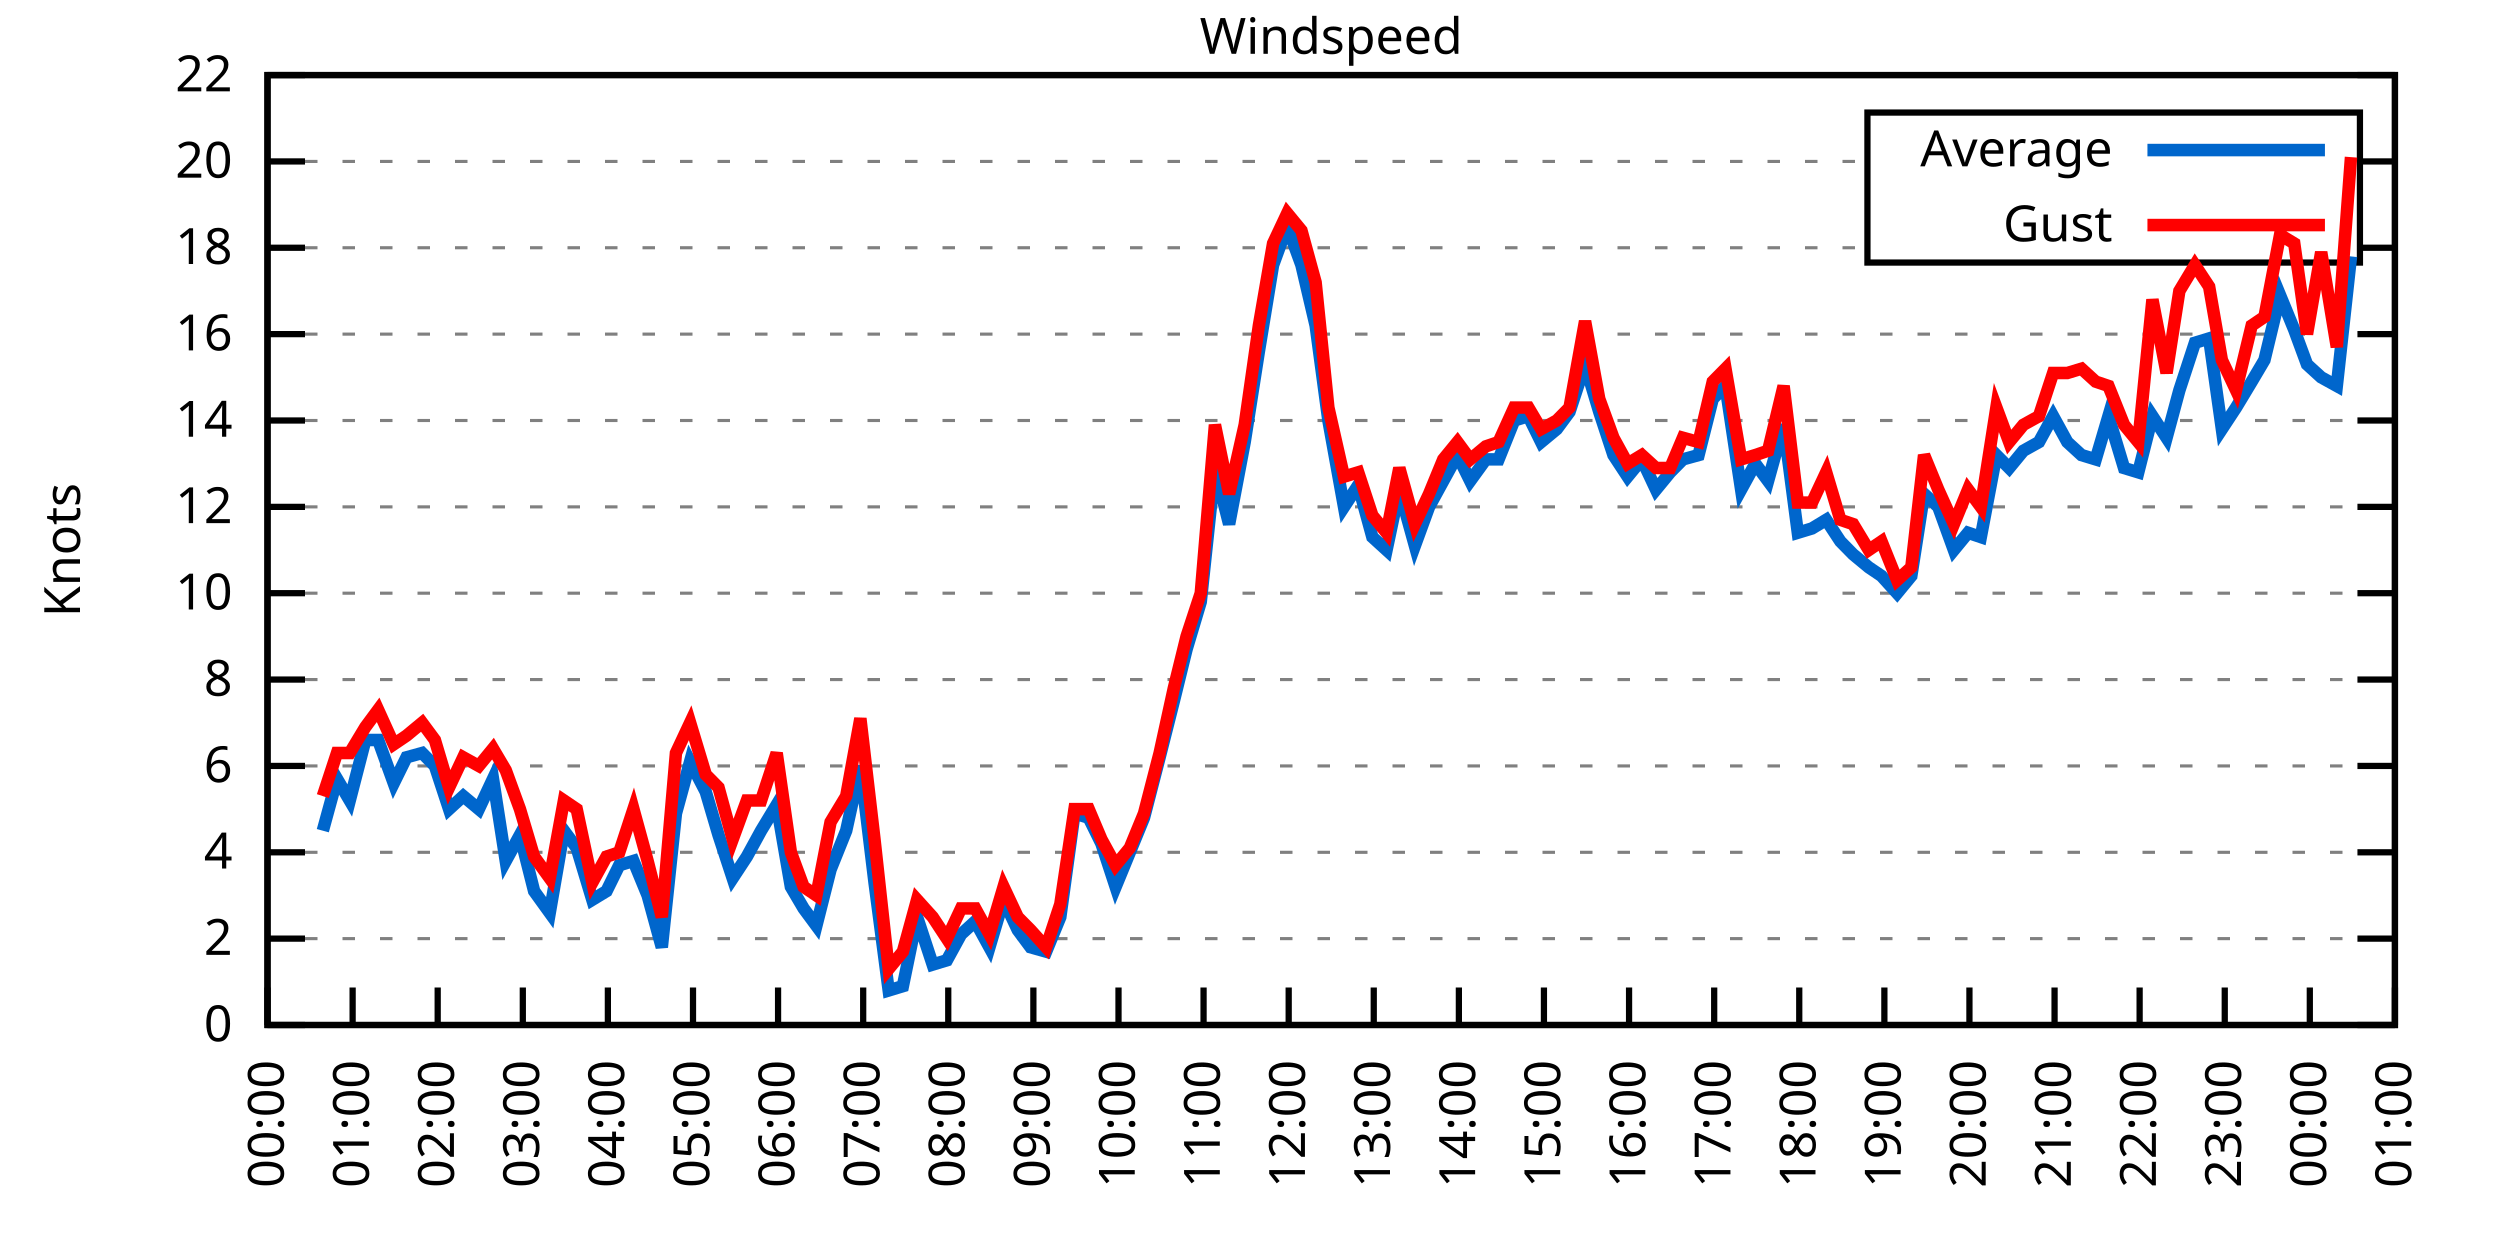
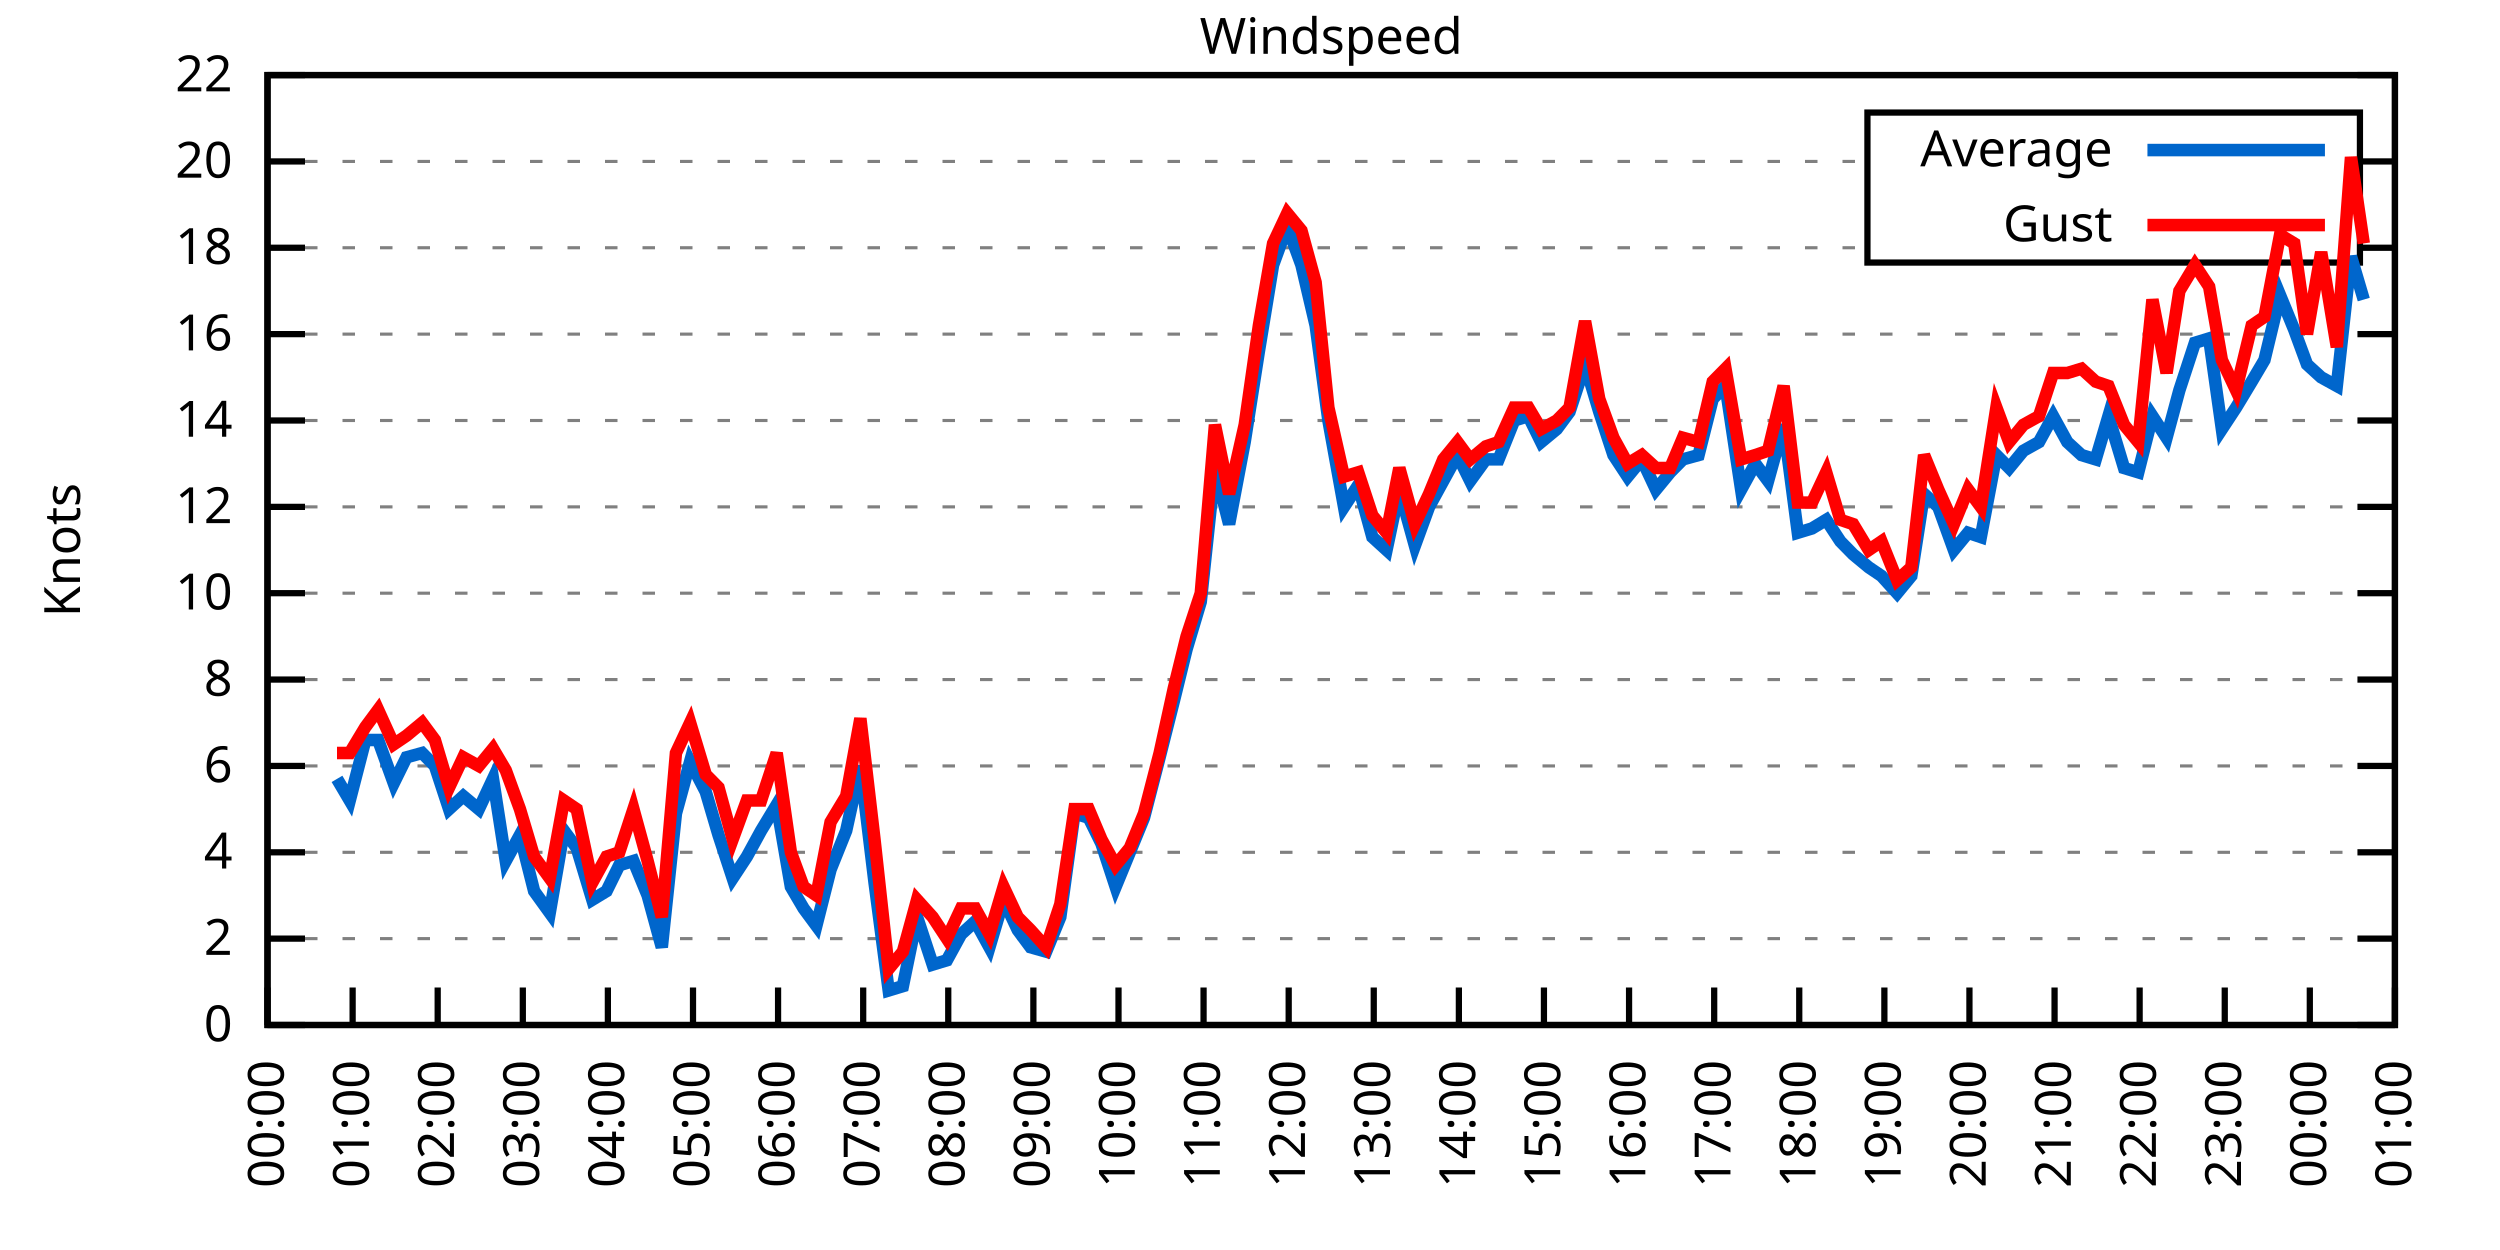
<svg xmlns="http://www.w3.org/2000/svg" xmlns:xlink="http://www.w3.org/1999/xlink" width="400" height="200" viewBox="0 0 400 200">
  <g id="gnuplot_canvas">
    <rect x="0" y="0" width="400" height="200" fill="none" />
    <defs>
      <circle id="gpDot" r="0.5" stroke-width="0.5" stroke="currentColor" />
      <path id="gpPt0" stroke-width="0.333" stroke="currentColor" d="M-1,0 h2 M0,-1 v2" />
      <path id="gpPt1" stroke-width="0.333" stroke="currentColor" d="M-1,-1 L1,1 M1,-1 L-1,1" />
      <path id="gpPt2" stroke-width="0.333" stroke="currentColor" d="M-1,0 L1,0 M0,-1 L0,1 M-1,-1 L1,1 M-1,1 L1,-1" />
      <rect id="gpPt3" stroke-width="0.333" stroke="currentColor" x="-1" y="-1" width="2" height="2" />
      <rect id="gpPt4" stroke-width="0.333" stroke="currentColor" fill="currentColor" x="-1" y="-1" width="2" height="2" />
      <circle id="gpPt5" stroke-width="0.333" stroke="currentColor" cx="0" cy="0" r="1" />
      <use xlink:href="#gpPt5" id="gpPt6" fill="currentColor" stroke="none" />
      <path id="gpPt7" stroke-width="0.333" stroke="currentColor" d="M0,-1.33 L-1.33,0.67 L1.33,0.67 z" />
      <use xlink:href="#gpPt7" id="gpPt8" fill="currentColor" stroke="none" />
      <use xlink:href="#gpPt7" id="gpPt9" stroke="currentColor" transform="rotate(180)" />
      <use xlink:href="#gpPt9" id="gpPt10" fill="currentColor" stroke="none" />
      <use xlink:href="#gpPt3" id="gpPt11" stroke="currentColor" transform="rotate(45)" />
      <use xlink:href="#gpPt11" id="gpPt12" fill="currentColor" stroke="none" />
      <path id="gpPt13" stroke-width="0.333" stroke="currentColor" d="M0,1.330 L1.265,0.411 L0.782,-1.067 L-0.782,-1.076 L-1.265,0.411 z" />
      <use xlink:href="#gpPt13" id="gpPt14" fill="currentColor" stroke="none" />
      <filter id="textbox" filterUnits="objectBoundingBox" x="0" y="0" height="1" width="1">
        <feFlood flood-color="white" flood-opacity="1" result="bgnd" />
        <feComposite in="SourceGraphic" in2="bgnd" operator="atop" />
      </filter>
      <filter id="greybox" filterUnits="objectBoundingBox" x="0" y="0" height="1" width="1">
        <feFlood flood-color="lightgrey" flood-opacity="1" result="grey" />
        <feComposite in="SourceGraphic" in2="grey" operator="atop" />
      </filter>
    </defs>
    <g fill="none" color="white" stroke="currentColor" stroke-width="1.00" stroke-linecap="butt" stroke-linejoin="miter">
</g>
    <g fill="none" color="black" stroke="currentColor" stroke-width="1.00" stroke-linecap="butt" stroke-linejoin="miter">
      <g stroke="none" shape-rendering="crispEdges">
        <polygon fill="rgb(255, 255, 255)" points="42.80,164.00 383.18,164.00 383.18,12.02 42.80,12.02 " />
      </g>
    </g>
    <g fill="none" color="black" stroke="currentColor" stroke-width="1.00" stroke-linecap="butt" stroke-linejoin="miter">
</g>
    <g fill="none" color="black" stroke="black" stroke-width="0.50" stroke-linecap="butt" stroke-linejoin="miter">
</g>
    <g fill="none" color="gray" stroke="currentColor" stroke-width="0.50" stroke-linecap="butt" stroke-linejoin="miter">
      <path stroke="gray" stroke-dasharray="2,4" class="gridline" d="M42.80,164.00 L383.19,164.00  " />
    </g>
    <g fill="none" color="gray" stroke="gray" stroke-width="1.00" stroke-linecap="butt" stroke-linejoin="miter">
</g>
    <g fill="none" color="black" stroke="currentColor" stroke-width="1.00" stroke-linecap="butt" stroke-linejoin="miter">
      <path stroke="black" d="M42.80,164.00 L48.80,164.00 M383.19,164.00 L377.19,164.00  " />
      <g transform="translate(37.20,166.60)" stroke="none" fill="black" font-family="Sans" font-size="8.00" text-anchor="end">
        <text>
          <tspan font-family="Sans"> 0</tspan>
        </text>
      </g>
    </g>
    <g fill="none" color="black" stroke="currentColor" stroke-width="1.00" stroke-linecap="butt" stroke-linejoin="miter">
</g>
    <g fill="none" color="black" stroke="black" stroke-width="0.50" stroke-linecap="butt" stroke-linejoin="miter">
</g>
    <g fill="none" color="gray" stroke="currentColor" stroke-width="0.50" stroke-linecap="butt" stroke-linejoin="miter">
      <path stroke="gray" stroke-dasharray="2,4" class="gridline" d="M42.80,150.18 L383.19,150.18  " />
    </g>
    <g fill="none" color="gray" stroke="gray" stroke-width="1.00" stroke-linecap="butt" stroke-linejoin="miter">
</g>
    <g fill="none" color="black" stroke="currentColor" stroke-width="1.00" stroke-linecap="butt" stroke-linejoin="miter">
      <path stroke="black" d="M42.80,150.18 L48.80,150.18 M383.19,150.18 L377.19,150.18  " />
      <g transform="translate(37.20,152.78)" stroke="none" fill="black" font-family="Sans" font-size="8.00" text-anchor="end">
        <text>
          <tspan font-family="Sans"> 2</tspan>
        </text>
      </g>
    </g>
    <g fill="none" color="black" stroke="currentColor" stroke-width="1.00" stroke-linecap="butt" stroke-linejoin="miter">
</g>
    <g fill="none" color="black" stroke="black" stroke-width="0.50" stroke-linecap="butt" stroke-linejoin="miter">
</g>
    <g fill="none" color="gray" stroke="currentColor" stroke-width="0.50" stroke-linecap="butt" stroke-linejoin="miter">
      <path stroke="gray" stroke-dasharray="2,4" class="gridline" d="M42.80,136.37 L383.19,136.37  " />
    </g>
    <g fill="none" color="gray" stroke="gray" stroke-width="1.00" stroke-linecap="butt" stroke-linejoin="miter">
</g>
    <g fill="none" color="black" stroke="currentColor" stroke-width="1.00" stroke-linecap="butt" stroke-linejoin="miter">
      <path stroke="black" d="M42.80,136.37 L48.80,136.37 M383.19,136.37 L377.19,136.37  " />
      <g transform="translate(37.20,138.97)" stroke="none" fill="black" font-family="Sans" font-size="8.00" text-anchor="end">
        <text>
          <tspan font-family="Sans"> 4</tspan>
        </text>
      </g>
    </g>
    <g fill="none" color="black" stroke="currentColor" stroke-width="1.00" stroke-linecap="butt" stroke-linejoin="miter">
</g>
    <g fill="none" color="black" stroke="black" stroke-width="0.50" stroke-linecap="butt" stroke-linejoin="miter">
</g>
    <g fill="none" color="gray" stroke="currentColor" stroke-width="0.50" stroke-linecap="butt" stroke-linejoin="miter">
      <path stroke="gray" stroke-dasharray="2,4" class="gridline" d="M42.80,122.55 L383.19,122.55  " />
    </g>
    <g fill="none" color="gray" stroke="gray" stroke-width="1.00" stroke-linecap="butt" stroke-linejoin="miter">
</g>
    <g fill="none" color="black" stroke="currentColor" stroke-width="1.00" stroke-linecap="butt" stroke-linejoin="miter">
      <path stroke="black" d="M42.80,122.55 L48.80,122.55 M383.19,122.55 L377.19,122.55  " />
      <g transform="translate(37.20,125.15)" stroke="none" fill="black" font-family="Sans" font-size="8.00" text-anchor="end">
        <text>
          <tspan font-family="Sans"> 6</tspan>
        </text>
      </g>
    </g>
    <g fill="none" color="black" stroke="currentColor" stroke-width="1.00" stroke-linecap="butt" stroke-linejoin="miter">
</g>
    <g fill="none" color="black" stroke="black" stroke-width="0.50" stroke-linecap="butt" stroke-linejoin="miter">
</g>
    <g fill="none" color="gray" stroke="currentColor" stroke-width="0.50" stroke-linecap="butt" stroke-linejoin="miter">
      <path stroke="gray" stroke-dasharray="2,4" class="gridline" d="M42.80,108.73 L383.19,108.73  " />
    </g>
    <g fill="none" color="gray" stroke="gray" stroke-width="1.00" stroke-linecap="butt" stroke-linejoin="miter">
</g>
    <g fill="none" color="black" stroke="currentColor" stroke-width="1.00" stroke-linecap="butt" stroke-linejoin="miter">
      <path stroke="black" d="M42.80,108.73 L48.80,108.73 M383.19,108.73 L377.19,108.73  " />
      <g transform="translate(37.20,111.33)" stroke="none" fill="black" font-family="Sans" font-size="8.00" text-anchor="end">
        <text>
          <tspan font-family="Sans"> 8</tspan>
        </text>
      </g>
    </g>
    <g fill="none" color="black" stroke="currentColor" stroke-width="1.00" stroke-linecap="butt" stroke-linejoin="miter">
</g>
    <g fill="none" color="black" stroke="black" stroke-width="0.50" stroke-linecap="butt" stroke-linejoin="miter">
</g>
    <g fill="none" color="gray" stroke="currentColor" stroke-width="0.50" stroke-linecap="butt" stroke-linejoin="miter">
      <path stroke="gray" stroke-dasharray="2,4" class="gridline" d="M42.80,94.91 L383.19,94.91  " />
    </g>
    <g fill="none" color="gray" stroke="gray" stroke-width="1.00" stroke-linecap="butt" stroke-linejoin="miter">
</g>
    <g fill="none" color="black" stroke="currentColor" stroke-width="1.00" stroke-linecap="butt" stroke-linejoin="miter">
      <path stroke="black" d="M42.80,94.91 L48.80,94.91 M383.19,94.91 L377.19,94.91  " />
      <g transform="translate(37.20,97.51)" stroke="none" fill="black" font-family="Sans" font-size="8.00" text-anchor="end">
        <text>
          <tspan font-family="Sans"> 10</tspan>
        </text>
      </g>
    </g>
    <g fill="none" color="black" stroke="currentColor" stroke-width="1.00" stroke-linecap="butt" stroke-linejoin="miter">
</g>
    <g fill="none" color="black" stroke="black" stroke-width="0.50" stroke-linecap="butt" stroke-linejoin="miter">
</g>
    <g fill="none" color="gray" stroke="currentColor" stroke-width="0.50" stroke-linecap="butt" stroke-linejoin="miter">
      <path stroke="gray" stroke-dasharray="2,4" class="gridline" d="M42.80,81.10 L383.19,81.10  " />
    </g>
    <g fill="none" color="gray" stroke="gray" stroke-width="1.00" stroke-linecap="butt" stroke-linejoin="miter">
</g>
    <g fill="none" color="black" stroke="currentColor" stroke-width="1.00" stroke-linecap="butt" stroke-linejoin="miter">
      <path stroke="black" d="M42.80,81.10 L48.80,81.10 M383.19,81.10 L377.19,81.10  " />
      <g transform="translate(37.20,83.70)" stroke="none" fill="black" font-family="Sans" font-size="8.00" text-anchor="end">
        <text>
          <tspan font-family="Sans"> 12</tspan>
        </text>
      </g>
    </g>
    <g fill="none" color="black" stroke="currentColor" stroke-width="1.00" stroke-linecap="butt" stroke-linejoin="miter">
</g>
    <g fill="none" color="black" stroke="black" stroke-width="0.50" stroke-linecap="butt" stroke-linejoin="miter">
</g>
    <g fill="none" color="gray" stroke="currentColor" stroke-width="0.50" stroke-linecap="butt" stroke-linejoin="miter">
      <path stroke="gray" stroke-dasharray="2,4" class="gridline" d="M42.80,67.28 L383.19,67.28  " />
    </g>
    <g fill="none" color="gray" stroke="gray" stroke-width="1.00" stroke-linecap="butt" stroke-linejoin="miter">
</g>
    <g fill="none" color="black" stroke="currentColor" stroke-width="1.00" stroke-linecap="butt" stroke-linejoin="miter">
      <path stroke="black" d="M42.80,67.28 L48.80,67.28 M383.19,67.28 L377.19,67.28  " />
      <g transform="translate(37.20,69.88)" stroke="none" fill="black" font-family="Sans" font-size="8.00" text-anchor="end">
        <text>
          <tspan font-family="Sans"> 14</tspan>
        </text>
      </g>
    </g>
    <g fill="none" color="black" stroke="currentColor" stroke-width="1.00" stroke-linecap="butt" stroke-linejoin="miter">
</g>
    <g fill="none" color="black" stroke="black" stroke-width="0.50" stroke-linecap="butt" stroke-linejoin="miter">
</g>
    <g fill="none" color="gray" stroke="currentColor" stroke-width="0.50" stroke-linecap="butt" stroke-linejoin="miter">
      <path stroke="gray" stroke-dasharray="2,4" class="gridline" d="M42.80,53.46 L383.19,53.46  " />
    </g>
    <g fill="none" color="gray" stroke="gray" stroke-width="1.00" stroke-linecap="butt" stroke-linejoin="miter">
</g>
    <g fill="none" color="black" stroke="currentColor" stroke-width="1.00" stroke-linecap="butt" stroke-linejoin="miter">
      <path stroke="black" d="M42.80,53.46 L48.80,53.46 M383.19,53.46 L377.19,53.46  " />
      <g transform="translate(37.20,56.06)" stroke="none" fill="black" font-family="Sans" font-size="8.00" text-anchor="end">
        <text>
          <tspan font-family="Sans"> 16</tspan>
        </text>
      </g>
    </g>
    <g fill="none" color="black" stroke="currentColor" stroke-width="1.00" stroke-linecap="butt" stroke-linejoin="miter">
</g>
    <g fill="none" color="black" stroke="black" stroke-width="0.50" stroke-linecap="butt" stroke-linejoin="miter">
</g>
    <g fill="none" color="gray" stroke="currentColor" stroke-width="0.50" stroke-linecap="butt" stroke-linejoin="miter">
      <path stroke="gray" stroke-dasharray="2,4" class="gridline" d="M42.80,39.64 L298.79,39.64 M377.59,39.64 L383.19,39.64  " />
    </g>
    <g fill="none" color="gray" stroke="gray" stroke-width="1.00" stroke-linecap="butt" stroke-linejoin="miter">
</g>
    <g fill="none" color="black" stroke="currentColor" stroke-width="1.00" stroke-linecap="butt" stroke-linejoin="miter">
      <path stroke="black" d="M42.80,39.64 L48.80,39.64 M383.19,39.64 L377.19,39.64  " />
      <g transform="translate(37.20,42.24)" stroke="none" fill="black" font-family="Sans" font-size="8.00" text-anchor="end">
        <text>
          <tspan font-family="Sans"> 18</tspan>
        </text>
      </g>
    </g>
    <g fill="none" color="black" stroke="currentColor" stroke-width="1.00" stroke-linecap="butt" stroke-linejoin="miter">
</g>
    <g fill="none" color="black" stroke="black" stroke-width="0.50" stroke-linecap="butt" stroke-linejoin="miter">
</g>
    <g fill="none" color="gray" stroke="currentColor" stroke-width="0.50" stroke-linecap="butt" stroke-linejoin="miter">
      <path stroke="gray" stroke-dasharray="2,4" class="gridline" d="M42.80,25.83 L298.79,25.83 M377.59,25.83 L383.19,25.83  " />
    </g>
    <g fill="none" color="gray" stroke="gray" stroke-width="1.00" stroke-linecap="butt" stroke-linejoin="miter">
</g>
    <g fill="none" color="black" stroke="currentColor" stroke-width="1.00" stroke-linecap="butt" stroke-linejoin="miter">
      <path stroke="black" d="M42.80,25.83 L48.80,25.83 M383.19,25.83 L377.19,25.83  " />
      <g transform="translate(37.20,28.43)" stroke="none" fill="black" font-family="Sans" font-size="8.00" text-anchor="end">
        <text>
          <tspan font-family="Sans"> 20</tspan>
        </text>
      </g>
    </g>
    <g fill="none" color="black" stroke="currentColor" stroke-width="1.00" stroke-linecap="butt" stroke-linejoin="miter">
</g>
    <g fill="none" color="black" stroke="black" stroke-width="0.50" stroke-linecap="butt" stroke-linejoin="miter">
</g>
    <g fill="none" color="gray" stroke="currentColor" stroke-width="0.50" stroke-linecap="butt" stroke-linejoin="miter">
      <path stroke="gray" stroke-dasharray="2,4" class="gridline" d="M42.80,12.01 L383.19,12.01  " />
    </g>
    <g fill="none" color="gray" stroke="gray" stroke-width="1.00" stroke-linecap="butt" stroke-linejoin="miter">
</g>
    <g fill="none" color="black" stroke="currentColor" stroke-width="1.00" stroke-linecap="butt" stroke-linejoin="miter">
      <path stroke="black" d="M42.80,12.01 L48.80,12.01 M383.19,12.01 L377.19,12.01  " />
      <g transform="translate(37.20,14.61)" stroke="none" fill="black" font-family="Sans" font-size="8.00" text-anchor="end">
        <text>
          <tspan font-family="Sans"> 22</tspan>
        </text>
      </g>
    </g>
    <g fill="none" color="black" stroke="currentColor" stroke-width="1.00" stroke-linecap="butt" stroke-linejoin="miter">
      <path stroke="black" d="M42.80,164.00 L42.80,158.00  " />
      <g transform="translate(45.40,169.60) rotate(270.00)" stroke="none" fill="black" font-family="Sans" font-size="8.00" text-anchor="end">
        <text>
          <tspan font-family="Sans">00:00</tspan>
        </text>
      </g>
    </g>
    <g fill="none" color="black" stroke="currentColor" stroke-width="1.00" stroke-linecap="butt" stroke-linejoin="miter">
      <path stroke="black" d="M56.42,164.00 L56.42,158.00  " />
      <g transform="translate(59.02,169.60) rotate(270.00)" stroke="none" fill="black" font-family="Sans" font-size="8.00" text-anchor="end">
        <text>
          <tspan font-family="Sans">01:00</tspan>
        </text>
      </g>
    </g>
    <g fill="none" color="black" stroke="currentColor" stroke-width="1.00" stroke-linecap="butt" stroke-linejoin="miter">
      <path stroke="black" d="M70.03,164.00 L70.03,158.00  " />
      <g transform="translate(72.63,169.60) rotate(270.00)" stroke="none" fill="black" font-family="Sans" font-size="8.00" text-anchor="end">
        <text>
          <tspan font-family="Sans">02:00</tspan>
        </text>
      </g>
    </g>
    <g fill="none" color="black" stroke="currentColor" stroke-width="1.00" stroke-linecap="butt" stroke-linejoin="miter">
      <path stroke="black" d="M83.65,164.00 L83.65,158.00  " />
      <g transform="translate(86.25,169.60) rotate(270.00)" stroke="none" fill="black" font-family="Sans" font-size="8.00" text-anchor="end">
        <text>
          <tspan font-family="Sans">03:00</tspan>
        </text>
      </g>
    </g>
    <g fill="none" color="black" stroke="currentColor" stroke-width="1.00" stroke-linecap="butt" stroke-linejoin="miter">
      <path stroke="black" d="M97.26,164.00 L97.26,158.00  " />
      <g transform="translate(99.86,169.60) rotate(270.00)" stroke="none" fill="black" font-family="Sans" font-size="8.00" text-anchor="end">
        <text>
          <tspan font-family="Sans">04:00</tspan>
        </text>
      </g>
    </g>
    <g fill="none" color="black" stroke="currentColor" stroke-width="1.00" stroke-linecap="butt" stroke-linejoin="miter">
      <path stroke="black" d="M110.88,164.00 L110.88,158.00  " />
      <g transform="translate(113.48,169.60) rotate(270.00)" stroke="none" fill="black" font-family="Sans" font-size="8.00" text-anchor="end">
        <text>
          <tspan font-family="Sans">05:00</tspan>
        </text>
      </g>
    </g>
    <g fill="none" color="black" stroke="currentColor" stroke-width="1.00" stroke-linecap="butt" stroke-linejoin="miter">
      <path stroke="black" d="M124.49,164.00 L124.49,158.00  " />
      <g transform="translate(127.09,169.60) rotate(270.00)" stroke="none" fill="black" font-family="Sans" font-size="8.00" text-anchor="end">
        <text>
          <tspan font-family="Sans">06:00</tspan>
        </text>
      </g>
    </g>
    <g fill="none" color="black" stroke="currentColor" stroke-width="1.00" stroke-linecap="butt" stroke-linejoin="miter">
      <path stroke="black" d="M138.11,164.00 L138.11,158.00  " />
      <g transform="translate(140.71,169.60) rotate(270.00)" stroke="none" fill="black" font-family="Sans" font-size="8.00" text-anchor="end">
        <text>
          <tspan font-family="Sans">07:00</tspan>
        </text>
      </g>
    </g>
    <g fill="none" color="black" stroke="currentColor" stroke-width="1.00" stroke-linecap="butt" stroke-linejoin="miter">
      <path stroke="black" d="M151.72,164.00 L151.72,158.00  " />
      <g transform="translate(154.32,169.60) rotate(270.00)" stroke="none" fill="black" font-family="Sans" font-size="8.00" text-anchor="end">
        <text>
          <tspan font-family="Sans">08:00</tspan>
        </text>
      </g>
    </g>
    <g fill="none" color="black" stroke="currentColor" stroke-width="1.00" stroke-linecap="butt" stroke-linejoin="miter">
      <path stroke="black" d="M165.34,164.00 L165.34,158.00  " />
      <g transform="translate(167.94,169.60) rotate(270.00)" stroke="none" fill="black" font-family="Sans" font-size="8.00" text-anchor="end">
        <text>
          <tspan font-family="Sans">09:00</tspan>
        </text>
      </g>
    </g>
    <g fill="none" color="black" stroke="currentColor" stroke-width="1.00" stroke-linecap="butt" stroke-linejoin="miter">
      <path stroke="black" d="M178.96,164.00 L178.96,158.00  " />
      <g transform="translate(181.56,169.60) rotate(270.00)" stroke="none" fill="black" font-family="Sans" font-size="8.00" text-anchor="end">
        <text>
          <tspan font-family="Sans">10:00</tspan>
        </text>
      </g>
    </g>
    <g fill="none" color="black" stroke="currentColor" stroke-width="1.00" stroke-linecap="butt" stroke-linejoin="miter">
      <path stroke="black" d="M192.57,164.00 L192.57,158.00  " />
      <g transform="translate(195.17,169.60) rotate(270.00)" stroke="none" fill="black" font-family="Sans" font-size="8.00" text-anchor="end">
        <text>
          <tspan font-family="Sans">11:00</tspan>
        </text>
      </g>
    </g>
    <g fill="none" color="black" stroke="currentColor" stroke-width="1.00" stroke-linecap="butt" stroke-linejoin="miter">
      <path stroke="black" d="M206.19,164.00 L206.19,158.00  " />
      <g transform="translate(208.79,169.60) rotate(270.00)" stroke="none" fill="black" font-family="Sans" font-size="8.00" text-anchor="end">
        <text>
          <tspan font-family="Sans">12:00</tspan>
        </text>
      </g>
    </g>
    <g fill="none" color="black" stroke="currentColor" stroke-width="1.00" stroke-linecap="butt" stroke-linejoin="miter">
      <path stroke="black" d="M219.80,164.00 L219.80,158.00  " />
      <g transform="translate(222.40,169.60) rotate(270.00)" stroke="none" fill="black" font-family="Sans" font-size="8.00" text-anchor="end">
        <text>
          <tspan font-family="Sans">13:00</tspan>
        </text>
      </g>
    </g>
    <g fill="none" color="black" stroke="currentColor" stroke-width="1.00" stroke-linecap="butt" stroke-linejoin="miter">
      <path stroke="black" d="M233.42,164.00 L233.42,158.00  " />
      <g transform="translate(236.02,169.60) rotate(270.00)" stroke="none" fill="black" font-family="Sans" font-size="8.00" text-anchor="end">
        <text>
          <tspan font-family="Sans">14:00</tspan>
        </text>
      </g>
    </g>
    <g fill="none" color="black" stroke="currentColor" stroke-width="1.00" stroke-linecap="butt" stroke-linejoin="miter">
      <path stroke="black" d="M247.03,164.00 L247.03,158.00  " />
      <g transform="translate(249.63,169.60) rotate(270.00)" stroke="none" fill="black" font-family="Sans" font-size="8.00" text-anchor="end">
        <text>
          <tspan font-family="Sans">15:00</tspan>
        </text>
      </g>
    </g>
    <g fill="none" color="black" stroke="currentColor" stroke-width="1.00" stroke-linecap="butt" stroke-linejoin="miter">
      <path stroke="black" d="M260.65,164.00 L260.65,158.00  " />
      <g transform="translate(263.25,169.60) rotate(270.00)" stroke="none" fill="black" font-family="Sans" font-size="8.00" text-anchor="end">
        <text>
          <tspan font-family="Sans">16:00</tspan>
        </text>
      </g>
    </g>
    <g fill="none" color="black" stroke="currentColor" stroke-width="1.00" stroke-linecap="butt" stroke-linejoin="miter">
      <path stroke="black" d="M274.27,164.00 L274.27,158.00  " />
      <g transform="translate(276.87,169.60) rotate(270.00)" stroke="none" fill="black" font-family="Sans" font-size="8.00" text-anchor="end">
        <text>
          <tspan font-family="Sans">17:00</tspan>
        </text>
      </g>
    </g>
    <g fill="none" color="black" stroke="currentColor" stroke-width="1.00" stroke-linecap="butt" stroke-linejoin="miter">
      <path stroke="black" d="M287.88,164.00 L287.88,158.00  " />
      <g transform="translate(290.48,169.60) rotate(270.00)" stroke="none" fill="black" font-family="Sans" font-size="8.00" text-anchor="end">
        <text>
          <tspan font-family="Sans">18:00</tspan>
        </text>
      </g>
    </g>
    <g fill="none" color="black" stroke="currentColor" stroke-width="1.00" stroke-linecap="butt" stroke-linejoin="miter">
      <path stroke="black" d="M301.50,164.00 L301.50,158.00  " />
      <g transform="translate(304.10,169.60) rotate(270.00)" stroke="none" fill="black" font-family="Sans" font-size="8.00" text-anchor="end">
        <text>
          <tspan font-family="Sans">19:00</tspan>
        </text>
      </g>
    </g>
    <g fill="none" color="black" stroke="currentColor" stroke-width="1.00" stroke-linecap="butt" stroke-linejoin="miter">
      <path stroke="black" d="M315.11,164.00 L315.11,158.00  " />
      <g transform="translate(317.71,169.60) rotate(270.00)" stroke="none" fill="black" font-family="Sans" font-size="8.00" text-anchor="end">
        <text>
          <tspan font-family="Sans">20:00</tspan>
        </text>
      </g>
    </g>
    <g fill="none" color="black" stroke="currentColor" stroke-width="1.00" stroke-linecap="butt" stroke-linejoin="miter">
      <path stroke="black" d="M328.73,164.00 L328.73,158.00  " />
      <g transform="translate(331.33,169.60) rotate(270.00)" stroke="none" fill="black" font-family="Sans" font-size="8.00" text-anchor="end">
        <text>
          <tspan font-family="Sans">21:00</tspan>
        </text>
      </g>
    </g>
    <g fill="none" color="black" stroke="currentColor" stroke-width="1.00" stroke-linecap="butt" stroke-linejoin="miter">
      <path stroke="black" d="M342.34,164.00 L342.34,158.00  " />
      <g transform="translate(344.94,169.60) rotate(270.00)" stroke="none" fill="black" font-family="Sans" font-size="8.00" text-anchor="end">
        <text>
          <tspan font-family="Sans">22:00</tspan>
        </text>
      </g>
    </g>
    <g fill="none" color="black" stroke="currentColor" stroke-width="1.00" stroke-linecap="butt" stroke-linejoin="miter">
      <path stroke="black" d="M355.96,164.00 L355.96,158.00  " />
      <g transform="translate(358.56,169.60) rotate(270.00)" stroke="none" fill="black" font-family="Sans" font-size="8.00" text-anchor="end">
        <text>
          <tspan font-family="Sans">23:00</tspan>
        </text>
      </g>
    </g>
    <g fill="none" color="black" stroke="currentColor" stroke-width="1.00" stroke-linecap="butt" stroke-linejoin="miter">
      <path stroke="black" d="M369.57,164.00 L369.57,158.00  " />
      <g transform="translate(372.17,169.60) rotate(270.00)" stroke="none" fill="black" font-family="Sans" font-size="8.00" text-anchor="end">
        <text>
          <tspan font-family="Sans">00:00</tspan>
        </text>
      </g>
    </g>
    <g fill="none" color="black" stroke="currentColor" stroke-width="1.00" stroke-linecap="butt" stroke-linejoin="miter">
      <path stroke="black" d="M383.19,164.00 L383.19,158.00  " />
      <g transform="translate(385.79,169.60) rotate(270.00)" stroke="none" fill="black" font-family="Sans" font-size="8.00" text-anchor="end">
        <text>
          <tspan font-family="Sans">01:00</tspan>
        </text>
      </g>
    </g>
    <g fill="none" color="black" stroke="currentColor" stroke-width="1.00" stroke-linecap="butt" stroke-linejoin="miter">
</g>
    <g fill="none" color="black" stroke="currentColor" stroke-width="1.00" stroke-linecap="butt" stroke-linejoin="miter">
      <path stroke="black" d="M42.80,12.01 L42.80,164.00 L383.19,164.00 L383.19,12.01 L42.80,12.01 Z  " />
    </g>
    <g fill="none" color="black" stroke="currentColor" stroke-width="1.00" stroke-linecap="butt" stroke-linejoin="miter">
</g>
    <g fill="none" color="black" stroke="currentColor" stroke-width="1.00" stroke-linecap="butt" stroke-linejoin="miter">
      <path stroke="black" d="M298.79,42.01 L298.79,18.01 L377.59,18.01 L377.59,42.01 L298.79,42.01 Z  " />
    </g>
    <g id="Windspeed_plot_1">
      <g fill="none" color="white" stroke="black" stroke-width="2.00" stroke-linecap="butt" stroke-linejoin="miter">
</g>
      <g fill="none" color="black" stroke="currentColor" stroke-width="2.00" stroke-linecap="butt" stroke-linejoin="miter">
        <g transform="translate(337.99,26.61)" stroke="none" fill="black" font-family="Sans" font-size="8.00" text-anchor="end">
          <text>
            <tspan font-family="Sans">Average</tspan>
          </text>
        </g>
      </g>
      <g fill="none" color="black" stroke="currentColor" stroke-width="2.00" stroke-linecap="butt" stroke-linejoin="miter">
-         <path stroke="rgb(  0, 102, 204)" d="M343.59,24.01 L371.99,24.01 M51.65,132.91 L53.92,124.62 L55.96,128.08 L58.46,118.40 L60.50,118.40 L63.00,125.31   L65.04,121.17 L67.54,120.48 L69.58,122.55 L71.85,129.46 L74.12,127.38 L76.61,129.46 L78.88,124.62 L80.92,137.75   L83.19,133.60 L85.46,142.58 L87.96,146.04 L90.23,132.91 L92.27,135.67 L94.77,143.96 L97.04,142.58 L99.08,138.44   L101.35,137.75 L103.62,143.27 L105.89,151.56 L108.15,130.15 L110.42,121.86 L112.92,126.69 L114.96,133.60 L117.23,140.51   L119.50,137.06 L121.77,132.91 L124.27,128.77 L126.54,141.89 L128.58,145.35 L130.62,148.11 L132.89,139.13 L135.39,132.91   L137.66,122.55 L139.92,141.20 L142.19,158.47 L144.46,157.78 L146.73,146.73 L149.23,154.33 L151.50,153.64 L153.77,149.49   L156.04,147.42 L158.31,151.56 L160.57,143.96 L162.84,148.80 L164.89,151.56 L167.38,152.26 L169.65,146.73 L171.92,130.15   L174.19,130.84 L176.23,134.98 L178.50,141.89 L180.77,136.37 L183.04,130.84 L185.54,121.17 L187.81,112.19 L189.85,103.89   L192.12,96.30 L194.39,74.88 L196.66,83.86 L199.15,70.73 L201.42,56.23 L203.69,42.41 L205.96,36.19 L208.23,42.41   L210.50,52.08 L212.54,67.28 L215.04,81.10 L217.31,77.64 L219.58,85.93 L221.85,88.00 L223.89,78.33 L226.38,87.31   L228.65,81.10 L230.92,76.95 L233.19,72.81 L235.23,76.95 L237.73,73.50 L239.77,73.50 L242.27,67.28 L244.54,66.59   L246.58,70.73 L249.08,68.66 L251.12,65.90 L253.61,58.30 L255.88,65.90 L258.15,72.81 L260.42,76.26 L262.69,73.50   L264.96,78.33 L267.23,75.57 L269.27,73.50 L271.77,72.81 L274.04,63.82 L276.08,61.75 L278.58,78.33 L280.85,74.19   L282.89,76.95 L285.38,67.97 L287.65,85.24 L289.92,84.55 L292.19,83.17 L294.46,86.62 L296.50,88.70 L299.00,90.77   L301.04,92.15 L303.54,94.91 L305.81,92.15 L307.85,79.02 L310.12,81.10 L312.62,88.00 L314.89,85.24 L316.93,85.93   L319.42,72.81 L321.47,74.88 L323.74,72.12 L326.23,70.73 L328.50,66.59 L330.77,70.73 L333.04,72.81 L335.31,73.50   L337.35,66.59 L339.85,74.88 L342.12,75.57 L344.39,66.59 L346.65,70.04 L348.70,62.44 L351.19,54.84 L353.46,54.15   L355.50,68.66 L357.77,65.21 L360.27,61.06 L362.31,57.61 L364.81,47.24 L367.08,52.77 L369.12,58.30 L371.39,60.37   L373.89,61.75 L376.16,41.03  " />
+         <path stroke="rgb(  0, 102, 204)" d="M343.59,24.01 L371.99,24.01 M53.92,124.62 L55.96,128.08 L58.46,118.40 L60.50,118.40 L63.00,125.31 L65.04,121.17   L67.54,120.48 L69.58,122.55 L71.85,129.46 L74.12,127.38 L76.61,129.46 L78.88,124.62 L80.92,137.75 L83.19,133.60   L85.46,142.58 L87.96,146.04 L90.23,132.91 L92.27,135.67 L94.77,143.96 L97.04,142.58 L99.08,138.44 L101.35,137.75   L103.62,143.27 L105.89,151.56 L108.15,130.15 L110.42,121.86 L112.92,126.69 L114.96,133.60 L117.23,140.51 L119.50,137.06   L121.77,132.91 L124.27,128.77 L126.54,141.89 L128.58,145.35 L130.62,148.11 L132.89,139.13 L135.39,132.91 L137.66,122.55   L139.92,141.20 L142.19,158.47 L144.46,157.78 L146.73,146.73 L149.23,154.33 L151.50,153.64 L153.77,149.49 L156.04,147.42   L158.31,151.56 L160.57,143.96 L162.84,148.80 L164.89,151.56 L167.38,152.26 L169.65,146.73 L171.92,130.15 L174.19,130.84   L176.23,134.98 L178.50,141.89 L180.77,136.37 L183.04,130.84 L185.54,121.17 L187.81,112.19 L189.85,103.89 L192.12,96.30   L194.39,74.88 L196.66,83.86 L199.15,70.73 L201.42,56.23 L203.69,42.41 L205.96,36.19 L208.23,42.41 L210.50,52.08   L212.54,67.28 L215.04,81.10 L217.31,77.64 L219.58,85.93 L221.85,88.00 L223.89,78.33 L226.38,87.31 L228.65,81.10   L230.92,76.95 L233.19,72.81 L235.23,76.95 L237.73,73.50 L239.77,73.50 L242.27,67.28 L244.54,66.59 L246.58,70.73   L249.08,68.66 L251.12,65.90 L253.61,58.30 L255.88,65.90 L258.15,72.81 L260.42,76.26 L262.69,73.50 L264.96,78.33   L267.23,75.57 L269.27,73.50 L271.77,72.81 L274.04,63.82 L276.08,61.75 L278.58,78.33 L280.85,74.19 L282.89,76.95   L285.38,67.97 L287.65,85.24 L289.92,84.55 L292.19,83.17 L294.46,86.62 L296.50,88.70 L299.00,90.77 L301.04,92.15   L303.54,94.91 L305.81,92.15 L307.85,79.02 L310.12,81.10 L312.62,88.00 L314.89,85.24 L316.93,85.93 L319.42,72.81   L321.47,74.88 L323.74,72.12 L326.23,70.73 L328.50,66.59 L330.77,70.73 L333.04,72.81 L335.31,73.50 L337.35,66.59   L339.85,74.88 L342.12,75.57 L344.39,66.59 L346.65,70.04 L348.70,62.44 L351.19,54.84 L353.46,54.15 L355.50,68.66   L357.77,65.21 L360.27,61.06 L362.31,57.61 L364.81,47.24 L367.08,52.77 L369.12,58.30 L371.39,60.37 L373.89,61.75   L376.16,41.03 L378.20,47.93  " />
      </g>
    </g>
    <g id="Windspeed_plot_2">
      <g fill="none" color="black" stroke="currentColor" stroke-width="2.00" stroke-linecap="butt" stroke-linejoin="miter">
        <g transform="translate(337.99,38.61)" stroke="none" fill="black" font-family="Sans" font-size="8.00" text-anchor="end">
          <text>
            <tspan font-family="Sans">Gust</tspan>
          </text>
        </g>
      </g>
      <g fill="none" color="black" stroke="currentColor" stroke-width="2.00" stroke-linecap="butt" stroke-linejoin="miter">
-         <path stroke="rgb(255,   0,   0)" d="M343.59,36.01 L371.99,36.01 M51.65,127.38 L53.92,120.48 L55.96,120.48 L58.46,116.33 L60.50,113.57 L63.00,119.09   L65.04,117.71 L67.54,115.64 L69.58,118.40 L71.85,126.00 L74.12,121.17 L76.61,122.55 L78.88,119.78 L80.92,123.24   L83.19,129.46 L85.46,137.06 L87.96,140.51 L90.23,128.08 L92.27,129.46 L94.77,141.20 L97.04,137.06 L99.08,136.37   L101.35,129.46 L103.62,137.75 L105.89,146.73 L108.15,120.48 L110.42,115.64 L112.92,123.93 L114.96,126.00 L117.23,134.29   L119.50,128.08 L121.77,128.08 L124.27,120.48 L126.54,136.37 L128.58,141.89 L130.62,143.27 L132.89,131.53 L135.39,127.38   L137.66,114.95 L139.92,134.29 L142.19,155.02 L144.46,152.26 L146.73,143.96 L149.23,146.73 L151.50,150.18 L153.77,145.35   L156.04,145.35 L158.31,149.49 L160.57,141.89 L162.84,146.73 L164.89,148.80 L167.38,151.56 L169.65,144.66 L171.92,129.46   L174.19,129.46 L176.23,134.29 L178.50,138.44 L180.77,135.67 L183.04,130.15 L185.54,120.48 L187.81,110.11 L189.85,101.82   L192.12,94.91 L194.39,67.97 L196.66,79.02 L199.15,67.97 L201.42,52.08 L203.69,38.95 L205.96,34.12 L208.23,36.88   L210.50,45.17 L212.54,65.21 L215.04,76.26 L217.31,75.57 L219.58,82.48 L221.85,85.24 L223.89,74.88 L226.38,83.86   L228.65,79.02 L230.92,73.50 L233.19,70.73 L235.23,73.50 L237.73,71.42 L239.77,70.73 L242.27,65.21 L244.54,65.21   L246.58,68.66 L249.08,67.28 L251.12,65.21 L253.61,51.39 L255.88,63.82 L258.15,70.04 L260.42,74.19 L262.69,72.81   L264.96,74.88 L267.23,74.88 L269.27,70.04 L271.77,70.73 L274.04,61.06 L276.08,58.99 L278.58,73.50 L280.85,72.81   L282.89,72.12 L285.38,61.75 L287.65,80.41 L289.92,80.41 L292.19,75.57 L294.46,83.17 L296.50,83.86 L299.00,88.00   L301.04,86.62 L303.54,92.84 L305.81,90.77 L307.85,72.81 L310.12,78.33 L312.62,83.86 L314.89,78.33 L316.93,81.10   L319.42,65.21 L321.47,70.73 L323.74,67.97 L326.23,66.59 L328.50,59.68 L330.77,59.68 L333.04,58.99 L335.31,61.06   L337.35,61.75 L339.85,67.97 L342.12,70.73 L344.39,47.93 L346.65,59.68 L348.70,46.55 L351.19,42.41 L353.46,45.86   L355.50,57.61 L357.77,62.44 L360.27,52.08 L362.31,50.70 L364.81,37.57 L367.08,38.95 L369.12,53.46 L371.39,40.34   L373.89,55.53 L376.16,25.14  " />
+         <path stroke="rgb(255,   0,   0)" d="M343.59,36.01 L371.99,36.01 M53.92,120.48 L55.96,120.48 L58.46,116.33 L60.50,113.57 L63.00,119.09 L65.04,117.71   L67.54,115.64 L69.58,118.40 L71.85,126.00 L74.12,121.17 L76.61,122.55 L78.88,119.78 L80.92,123.24 L83.19,129.46   L85.46,137.06 L87.96,140.51 L90.23,128.08 L92.27,129.46 L94.77,141.20 L97.04,137.06 L99.08,136.37 L101.35,129.46   L103.62,137.75 L105.89,146.73 L108.15,120.48 L110.42,115.64 L112.92,123.93 L114.96,126.00 L117.23,134.29 L119.50,128.08   L121.77,128.08 L124.27,120.48 L126.54,136.37 L128.58,141.89 L130.62,143.27 L132.89,131.53 L135.39,127.38 L137.66,114.95   L139.92,134.29 L142.19,155.02 L144.46,152.26 L146.73,143.96 L149.23,146.73 L151.50,150.18 L153.77,145.35 L156.04,145.35   L158.31,149.49 L160.57,141.89 L162.84,146.73 L164.89,148.80 L167.38,151.56 L169.65,144.66 L171.92,129.46 L174.19,129.46   L176.23,134.29 L178.50,138.44 L180.77,135.67 L183.04,130.15 L185.54,120.48 L187.81,110.11 L189.85,101.82 L192.12,94.91   L194.39,67.97 L196.66,79.02 L199.15,67.97 L201.42,52.08 L203.69,38.95 L205.96,34.12 L208.23,36.88 L210.50,45.17   L212.54,65.21 L215.04,76.26 L217.31,75.57 L219.58,82.48 L221.85,85.24 L223.89,74.88 L226.38,83.86 L228.65,79.02   L230.92,73.50 L233.19,70.73 L235.23,73.50 L237.73,71.42 L239.77,70.73 L242.27,65.21 L244.54,65.21 L246.58,68.66   L249.08,67.28 L251.12,65.21 L253.61,51.39 L255.88,63.82 L258.15,70.04 L260.42,74.19 L262.69,72.81 L264.96,74.88   L267.23,74.88 L269.27,70.04 L271.77,70.73 L274.04,61.06 L276.08,58.99 L278.58,73.50 L280.85,72.81 L282.89,72.12   L285.38,61.75 L287.65,80.41 L289.92,80.41 L292.19,75.57 L294.46,83.17 L296.50,83.86 L299.00,88.00 L301.04,86.62   L303.54,92.84 L305.81,90.77 L307.85,72.81 L310.12,78.33 L312.62,83.86 L314.89,78.33 L316.93,81.10 L319.42,65.21   L321.47,70.73 L323.74,67.97 L326.23,66.59 L328.50,59.68 L330.77,59.68 L333.04,58.99 L335.31,61.06 L337.35,61.75   L339.85,67.97 L342.12,70.73 L344.39,47.93 L346.65,59.68 L348.70,46.55 L351.19,42.41 L353.46,45.86 L355.50,57.61   L357.77,62.44 L360.27,52.08 L362.31,50.70 L364.81,37.57 L367.08,38.95 L369.12,53.46 L371.39,40.34 L373.89,55.53   L376.16,25.14 L378.20,38.95  " />
      </g>
    </g>
    <g fill="none" color="black" stroke="currentColor" stroke-width="2.00" stroke-linecap="butt" stroke-linejoin="miter">
</g>
    <g fill="none" color="black" stroke="black" stroke-width="1.00" stroke-linecap="butt" stroke-linejoin="miter">
</g>
    <g fill="none" color="black" stroke="currentColor" stroke-width="1.00" stroke-linecap="butt" stroke-linejoin="miter">
      <path stroke="black" d="M42.80,12.01 L42.80,164.00 L383.19,164.00 L383.19,12.01 L42.80,12.01 Z  " />
      <g transform="translate(12.80,88.01) rotate(270.00)" stroke="none" fill="black" font-family="Sans" font-size="8.00" text-anchor="middle">
        <text>
          <tspan font-family="Sans">Knots</tspan>
        </text>
      </g>
    </g>
    <g fill="none" color="black" stroke="currentColor" stroke-width="1.00" stroke-linecap="butt" stroke-linejoin="miter">
</g>
    <g fill="none" color="black" stroke="currentColor" stroke-width="1.00" stroke-linecap="butt" stroke-linejoin="miter">
      <g transform="translate(212.99,8.61)" stroke="none" fill="black" font-family="Sans" font-size="8.00" text-anchor="middle">
        <text>
          <tspan font-family="Sans">Windspeed</tspan>
        </text>
      </g>
    </g>
    <g fill="none" color="black" stroke="currentColor" stroke-width="1.00" stroke-linecap="butt" stroke-linejoin="miter">
</g>
  </g>
</svg>
